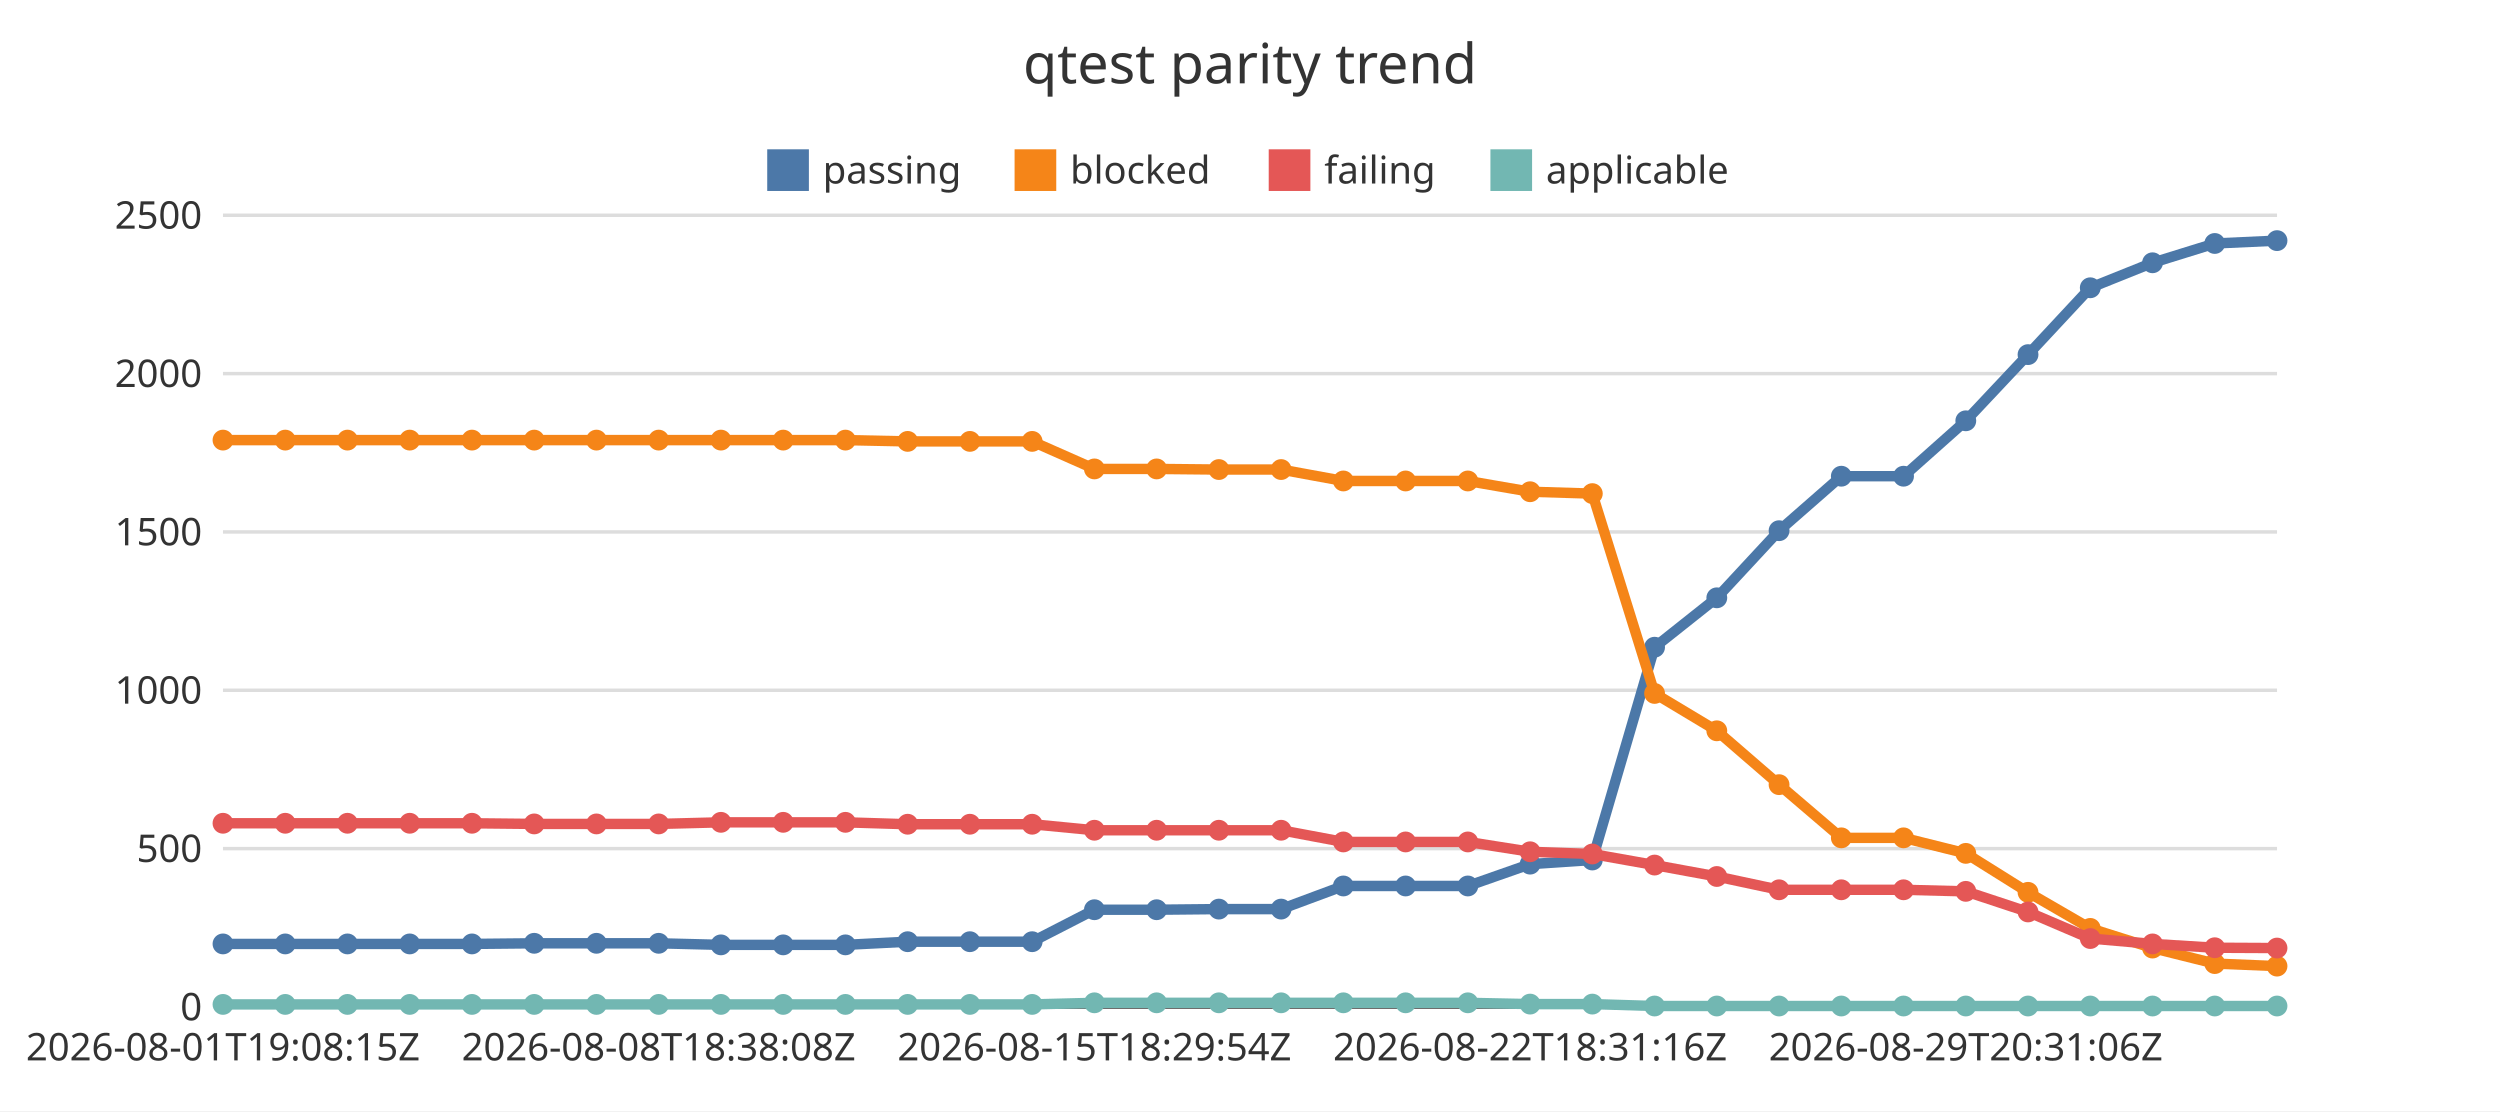
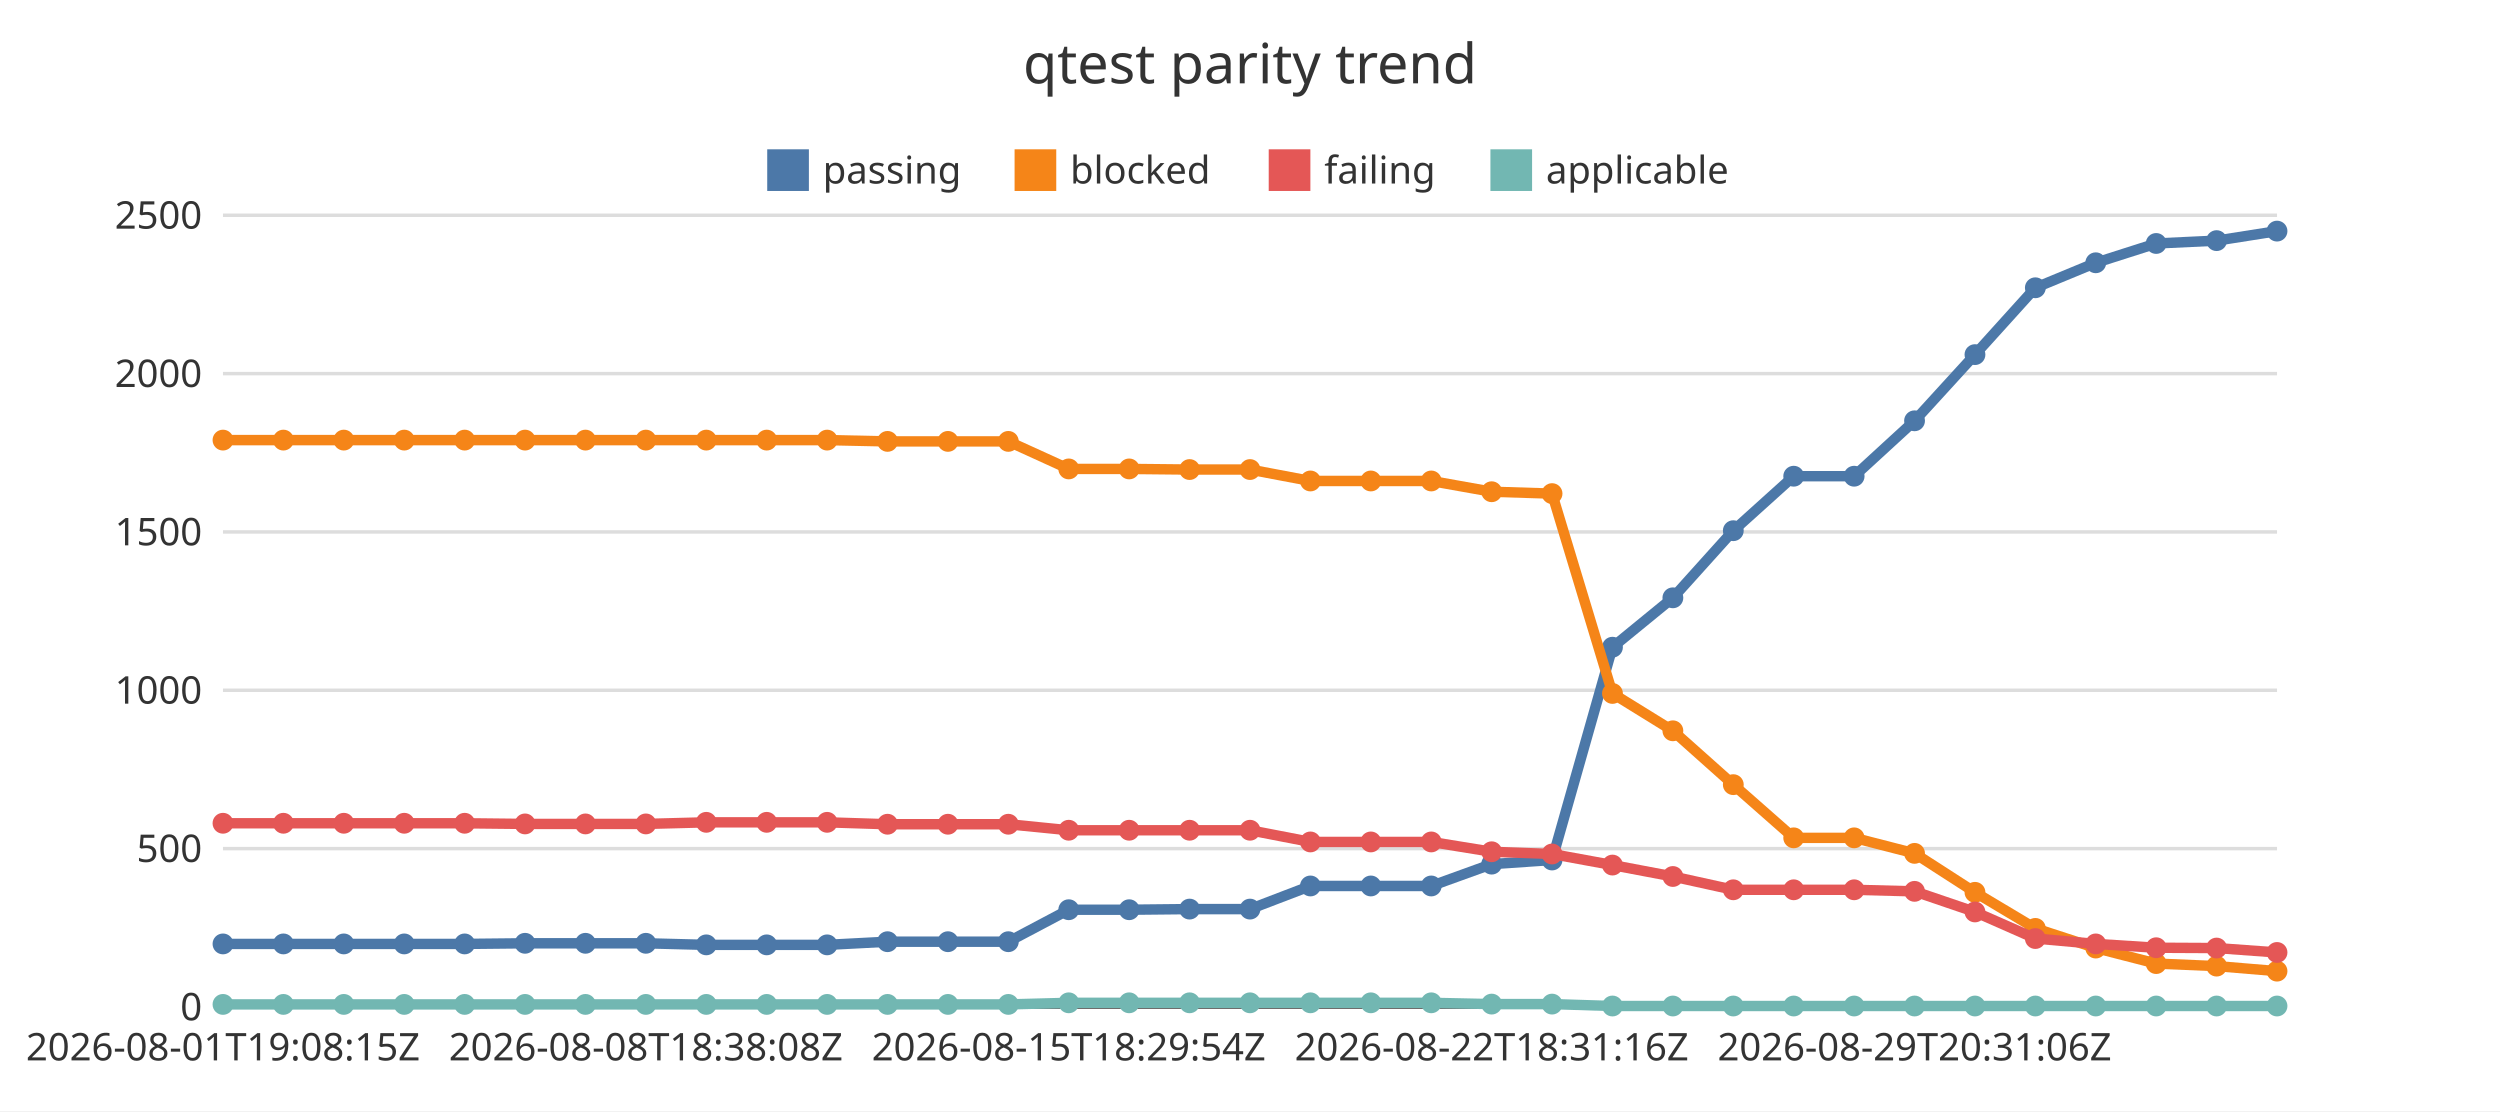
<svg xmlns="http://www.w3.org/2000/svg" width="720" height="320" viewBox="0 0 720 320">
  <rect x="0" y="0" width="720" height="320" fill="#ffffff" />
  <text x="360" y="24" font-family="Noto Sans JP, sans-serif" font-size="16" text-anchor="middle" fill="#333333">qtest parity trend</text>
  <line x1="64.22" y1="290" x2="655.78" y2="290" stroke="#dddddd" stroke-width="1" />
  <text x="58.22" y="293.85" font-family="Noto Sans JP, sans-serif" font-size="11" text-anchor="end" fill="#333333">0</text>
  <line x1="64.22" y1="244.4" x2="655.78" y2="244.4" stroke="#dddddd" stroke-width="1" />
  <text x="58.22" y="248.25" font-family="Noto Sans JP, sans-serif" font-size="11" text-anchor="end" fill="#333333">500</text>
  <line x1="64.22" y1="198.8" x2="655.78" y2="198.8" stroke="#dddddd" stroke-width="1" />
  <text x="58.22" y="202.65" font-family="Noto Sans JP, sans-serif" font-size="11" text-anchor="end" fill="#333333">1000</text>
  <line x1="64.22" y1="153.2" x2="655.78" y2="153.2" stroke="#dddddd" stroke-width="1" />
  <text x="58.22" y="157.05" font-family="Noto Sans JP, sans-serif" font-size="11" text-anchor="end" fill="#333333">1500</text>
  <line x1="64.22" y1="107.6" x2="655.78" y2="107.6" stroke="#dddddd" stroke-width="1" />
  <text x="58.22" y="111.45" font-family="Noto Sans JP, sans-serif" font-size="11" text-anchor="end" fill="#333333">2000</text>
  <line x1="64.22" y1="62" x2="655.78" y2="62" stroke="#dddddd" stroke-width="1" />
  <text x="58.22" y="65.85" font-family="Noto Sans JP, sans-serif" font-size="11" text-anchor="end" fill="#333333">2500</text>
  <line x1="64.22" y1="290" x2="655.78" y2="290" stroke="#333333" stroke-width="1" />
  <text x="64.22" y="305.4" font-family="Noto Sans JP, sans-serif" font-size="11" text-anchor="middle" fill="#333333">2026-08-01T19:08:15Z</text>
-   <text x="189.7" y="305.4" font-family="Noto Sans JP, sans-serif" font-size="11" text-anchor="middle" fill="#333333">2026-08-08T18:38:08Z</text>
-   <text x="315.19" y="305.4" font-family="Noto Sans JP, sans-serif" font-size="11" text-anchor="middle" fill="#333333">2026-08-15T18:29:54Z</text>
-   <text x="440.67" y="305.4" font-family="Noto Sans JP, sans-serif" font-size="11" text-anchor="middle" fill="#333333">2026-08-22T18:31:16Z</text>
-   <text x="566.15" y="305.4" font-family="Noto Sans JP, sans-serif" font-size="11" text-anchor="middle" fill="#333333">2026-08-29T20:31:06Z</text>
+   <text x="186.01" y="305.4" font-family="Noto Sans JP, sans-serif" font-size="11" text-anchor="middle" fill="#333333">2026-08-08T18:38:08Z</text>
+   <text x="307.8" y="305.4" font-family="Noto Sans JP, sans-serif" font-size="11" text-anchor="middle" fill="#333333">2026-08-15T18:29:54Z</text>
+   <text x="429.6" y="305.4" font-family="Noto Sans JP, sans-serif" font-size="11" text-anchor="middle" fill="#333333">2026-08-22T18:31:16Z</text>
+   <text x="551.39" y="305.4" font-family="Noto Sans JP, sans-serif" font-size="11" text-anchor="middle" fill="#333333">2026-08-29T20:31:06Z</text>
  <rect x="220.96" y="43" width="12" height="12" fill="#4c78a8" />
  <text x="236.96" y="52.85" font-family="Noto Sans JP, sans-serif" font-size="11" text-anchor="start" fill="#333333">passing</text>
  <rect x="292.2" y="43" width="12" height="12" fill="#f58518" />
  <text x="308.2" y="52.85" font-family="Noto Sans JP, sans-serif" font-size="11" text-anchor="start" fill="#333333">blocked</text>
  <rect x="365.39" y="43" width="12" height="12" fill="#e45756" />
  <text x="381.39" y="52.85" font-family="Noto Sans JP, sans-serif" font-size="11" text-anchor="start" fill="#333333">failing</text>
  <rect x="429.24" y="43" width="12" height="12" fill="#72b7b2" />
  <text x="445.24" y="52.85" font-family="Noto Sans JP, sans-serif" font-size="11" text-anchor="start" fill="#333333">applicable</text>
-   <polyline points="64.22,271.85 82.15,271.85 100.07,271.85 118,271.85 135.93,271.85 153.85,271.67 171.78,271.67 189.7,271.67 207.63,272.12 225.56,272.12 243.48,272.12 261.41,271.21 279.33,271.21 297.26,271.21 315.19,262 333.11,262 351.04,261.82 368.96,261.82 386.89,255.16 404.81,255.16 422.74,255.16 440.67,248.87 458.59,247.68 476.52,186.4 494.44,172.17 512.37,152.84 530.3,137.15 548.22,137.15 566.15,121.19 584.07,102.13 602,82.88 619.93,75.68 637.85,70.12 655.78,69.3" fill="none" stroke="#4c78a8" stroke-width="3" />
+   <polyline points="64.22,271.85 81.62,271.85 99.02,271.85 116.42,271.85 133.82,271.85 151.21,271.67 168.61,271.67 186.01,271.67 203.41,272.12 220.81,272.12 238.21,272.12 255.61,271.21 273.01,271.21 290.4,271.21 307.8,262 325.2,262 342.6,261.82 360,261.82 377.4,255.16 394.8,255.16 412.2,255.16 429.6,248.87 446.99,247.68 464.39,186.4 481.79,172.17 499.19,152.84 516.59,137.15 533.99,137.15 551.39,121.19 568.79,102.13 586.18,82.88 603.58,75.68 620.98,70.12 638.38,69.3 655.78,66.56" fill="none" stroke="#4c78a8" stroke-width="3" />
  <circle cx="64.22" cy="271.85" r="3" fill="#4c78a8" />
-   <circle cx="82.15" cy="271.85" r="3" fill="#4c78a8" />
-   <circle cx="100.07" cy="271.85" r="3" fill="#4c78a8" />
-   <circle cx="118" cy="271.85" r="3" fill="#4c78a8" />
-   <circle cx="135.93" cy="271.85" r="3" fill="#4c78a8" />
-   <circle cx="153.85" cy="271.67" r="3" fill="#4c78a8" />
-   <circle cx="171.78" cy="271.67" r="3" fill="#4c78a8" />
-   <circle cx="189.7" cy="271.67" r="3" fill="#4c78a8" />
-   <circle cx="207.63" cy="272.12" r="3" fill="#4c78a8" />
-   <circle cx="225.56" cy="272.12" r="3" fill="#4c78a8" />
-   <circle cx="243.48" cy="272.12" r="3" fill="#4c78a8" />
-   <circle cx="261.41" cy="271.21" r="3" fill="#4c78a8" />
-   <circle cx="279.33" cy="271.21" r="3" fill="#4c78a8" />
-   <circle cx="297.26" cy="271.21" r="3" fill="#4c78a8" />
-   <circle cx="315.19" cy="262" r="3" fill="#4c78a8" />
-   <circle cx="333.11" cy="262" r="3" fill="#4c78a8" />
-   <circle cx="351.04" cy="261.82" r="3" fill="#4c78a8" />
-   <circle cx="368.96" cy="261.82" r="3" fill="#4c78a8" />
-   <circle cx="386.89" cy="255.16" r="3" fill="#4c78a8" />
-   <circle cx="404.81" cy="255.16" r="3" fill="#4c78a8" />
-   <circle cx="422.74" cy="255.16" r="3" fill="#4c78a8" />
-   <circle cx="440.67" cy="248.87" r="3" fill="#4c78a8" />
-   <circle cx="458.59" cy="247.68" r="3" fill="#4c78a8" />
-   <circle cx="476.52" cy="186.4" r="3" fill="#4c78a8" />
-   <circle cx="494.44" cy="172.17" r="3" fill="#4c78a8" />
-   <circle cx="512.37" cy="152.84" r="3" fill="#4c78a8" />
-   <circle cx="530.3" cy="137.15" r="3" fill="#4c78a8" />
-   <circle cx="548.22" cy="137.15" r="3" fill="#4c78a8" />
-   <circle cx="566.15" cy="121.19" r="3" fill="#4c78a8" />
-   <circle cx="584.07" cy="102.13" r="3" fill="#4c78a8" />
-   <circle cx="602" cy="82.88" r="3" fill="#4c78a8" />
-   <circle cx="619.93" cy="75.68" r="3" fill="#4c78a8" />
-   <circle cx="637.85" cy="70.12" r="3" fill="#4c78a8" />
-   <circle cx="655.78" cy="69.3" r="3" fill="#4c78a8" />
-   <polyline points="64.22,126.75 82.15,126.75 100.07,126.75 118,126.75 135.93,126.75 153.85,126.75 171.78,126.75 189.7,126.75 207.63,126.75 225.56,126.75 243.48,126.75 261.41,127.12 279.33,127.12 297.26,127.12 315.19,135.05 333.11,135.05 351.04,135.23 368.96,135.23 386.89,138.52 404.81,138.52 422.74,138.52 440.67,141.62 458.59,142.16 476.52,199.71 494.44,210.47 512.37,225.98 530.3,241.3 548.22,241.3 566.15,245.77 584.07,256.99 602,267.38 619.93,273.04 637.85,277.51 655.78,278.24" fill="none" stroke="#f58518" stroke-width="3" />
+   <circle cx="81.62" cy="271.85" r="3" fill="#4c78a8" />
+   <circle cx="99.02" cy="271.85" r="3" fill="#4c78a8" />
+   <circle cx="116.42" cy="271.85" r="3" fill="#4c78a8" />
+   <circle cx="133.82" cy="271.85" r="3" fill="#4c78a8" />
+   <circle cx="151.21" cy="271.67" r="3" fill="#4c78a8" />
+   <circle cx="168.61" cy="271.67" r="3" fill="#4c78a8" />
+   <circle cx="186.01" cy="271.67" r="3" fill="#4c78a8" />
+   <circle cx="203.41" cy="272.12" r="3" fill="#4c78a8" />
+   <circle cx="220.81" cy="272.12" r="3" fill="#4c78a8" />
+   <circle cx="238.21" cy="272.12" r="3" fill="#4c78a8" />
+   <circle cx="255.61" cy="271.21" r="3" fill="#4c78a8" />
+   <circle cx="273.01" cy="271.21" r="3" fill="#4c78a8" />
+   <circle cx="290.4" cy="271.21" r="3" fill="#4c78a8" />
+   <circle cx="307.8" cy="262" r="3" fill="#4c78a8" />
+   <circle cx="325.2" cy="262" r="3" fill="#4c78a8" />
+   <circle cx="342.6" cy="261.82" r="3" fill="#4c78a8" />
+   <circle cx="360" cy="261.82" r="3" fill="#4c78a8" />
+   <circle cx="377.4" cy="255.16" r="3" fill="#4c78a8" />
+   <circle cx="394.8" cy="255.16" r="3" fill="#4c78a8" />
+   <circle cx="412.2" cy="255.16" r="3" fill="#4c78a8" />
+   <circle cx="429.6" cy="248.87" r="3" fill="#4c78a8" />
+   <circle cx="446.99" cy="247.68" r="3" fill="#4c78a8" />
+   <circle cx="464.39" cy="186.4" r="3" fill="#4c78a8" />
+   <circle cx="481.79" cy="172.17" r="3" fill="#4c78a8" />
+   <circle cx="499.19" cy="152.84" r="3" fill="#4c78a8" />
+   <circle cx="516.59" cy="137.15" r="3" fill="#4c78a8" />
+   <circle cx="533.99" cy="137.15" r="3" fill="#4c78a8" />
+   <circle cx="551.39" cy="121.19" r="3" fill="#4c78a8" />
+   <circle cx="568.79" cy="102.13" r="3" fill="#4c78a8" />
+   <circle cx="586.18" cy="82.88" r="3" fill="#4c78a8" />
+   <circle cx="603.58" cy="75.68" r="3" fill="#4c78a8" />
+   <circle cx="620.98" cy="70.12" r="3" fill="#4c78a8" />
+   <circle cx="638.38" cy="69.3" r="3" fill="#4c78a8" />
+   <circle cx="655.78" cy="66.56" r="3" fill="#4c78a8" />
+   <polyline points="64.22,126.75 81.62,126.75 99.02,126.75 116.42,126.75 133.82,126.75 151.21,126.75 168.61,126.75 186.01,126.75 203.41,126.75 220.81,126.75 238.21,126.75 255.61,127.12 273.01,127.12 290.4,127.12 307.8,135.05 325.2,135.05 342.6,135.23 360,135.23 377.4,138.52 394.8,138.52 412.2,138.52 429.6,141.62 446.99,142.16 464.39,199.71 481.79,210.47 499.19,225.98 516.59,241.3 533.99,241.3 551.39,245.77 568.79,256.99 586.18,267.38 603.58,273.04 620.98,277.51 638.38,278.24 655.78,279.69" fill="none" stroke="#f58518" stroke-width="3" />
  <circle cx="64.22" cy="126.75" r="3" fill="#f58518" />
-   <circle cx="82.15" cy="126.75" r="3" fill="#f58518" />
-   <circle cx="100.07" cy="126.75" r="3" fill="#f58518" />
-   <circle cx="118" cy="126.75" r="3" fill="#f58518" />
-   <circle cx="135.93" cy="126.75" r="3" fill="#f58518" />
-   <circle cx="153.85" cy="126.75" r="3" fill="#f58518" />
-   <circle cx="171.78" cy="126.75" r="3" fill="#f58518" />
-   <circle cx="189.7" cy="126.75" r="3" fill="#f58518" />
-   <circle cx="207.63" cy="126.75" r="3" fill="#f58518" />
-   <circle cx="225.56" cy="126.75" r="3" fill="#f58518" />
-   <circle cx="243.48" cy="126.75" r="3" fill="#f58518" />
-   <circle cx="261.41" cy="127.12" r="3" fill="#f58518" />
-   <circle cx="279.33" cy="127.12" r="3" fill="#f58518" />
-   <circle cx="297.26" cy="127.12" r="3" fill="#f58518" />
-   <circle cx="315.19" cy="135.05" r="3" fill="#f58518" />
-   <circle cx="333.11" cy="135.05" r="3" fill="#f58518" />
-   <circle cx="351.04" cy="135.23" r="3" fill="#f58518" />
-   <circle cx="368.96" cy="135.23" r="3" fill="#f58518" />
-   <circle cx="386.89" cy="138.52" r="3" fill="#f58518" />
-   <circle cx="404.81" cy="138.52" r="3" fill="#f58518" />
-   <circle cx="422.74" cy="138.52" r="3" fill="#f58518" />
-   <circle cx="440.67" cy="141.62" r="3" fill="#f58518" />
-   <circle cx="458.59" cy="142.16" r="3" fill="#f58518" />
-   <circle cx="476.52" cy="199.71" r="3" fill="#f58518" />
-   <circle cx="494.44" cy="210.47" r="3" fill="#f58518" />
-   <circle cx="512.37" cy="225.98" r="3" fill="#f58518" />
-   <circle cx="530.3" cy="241.3" r="3" fill="#f58518" />
-   <circle cx="548.22" cy="241.3" r="3" fill="#f58518" />
-   <circle cx="566.15" cy="245.77" r="3" fill="#f58518" />
-   <circle cx="584.07" cy="256.99" r="3" fill="#f58518" />
-   <circle cx="602" cy="267.38" r="3" fill="#f58518" />
-   <circle cx="619.93" cy="273.04" r="3" fill="#f58518" />
-   <circle cx="637.85" cy="277.51" r="3" fill="#f58518" />
-   <circle cx="655.78" cy="278.24" r="3" fill="#f58518" />
-   <polyline points="64.22,237.1 82.15,237.1 100.07,237.1 118,237.1 135.93,237.1 153.85,237.29 171.78,237.29 189.7,237.29 207.63,236.83 225.56,236.83 243.48,236.83 261.41,237.38 279.33,237.38 297.26,237.38 315.19,239.11 333.11,239.11 351.04,239.11 368.96,239.11 386.89,242.48 404.81,242.48 422.74,242.48 440.67,245.31 458.59,245.95 476.52,249.14 494.44,252.43 512.37,256.26 530.3,256.26 548.22,256.26 566.15,256.71 584.07,262.64 602,270.3 619.93,271.85 637.85,272.95 655.78,273.04" fill="none" stroke="#e45756" stroke-width="3" />
+   <circle cx="81.62" cy="126.75" r="3" fill="#f58518" />
+   <circle cx="99.02" cy="126.75" r="3" fill="#f58518" />
+   <circle cx="116.42" cy="126.75" r="3" fill="#f58518" />
+   <circle cx="133.82" cy="126.75" r="3" fill="#f58518" />
+   <circle cx="151.21" cy="126.75" r="3" fill="#f58518" />
+   <circle cx="168.61" cy="126.75" r="3" fill="#f58518" />
+   <circle cx="186.01" cy="126.75" r="3" fill="#f58518" />
+   <circle cx="203.41" cy="126.75" r="3" fill="#f58518" />
+   <circle cx="220.81" cy="126.75" r="3" fill="#f58518" />
+   <circle cx="238.21" cy="126.75" r="3" fill="#f58518" />
+   <circle cx="255.61" cy="127.12" r="3" fill="#f58518" />
+   <circle cx="273.01" cy="127.12" r="3" fill="#f58518" />
+   <circle cx="290.4" cy="127.12" r="3" fill="#f58518" />
+   <circle cx="307.8" cy="135.05" r="3" fill="#f58518" />
+   <circle cx="325.2" cy="135.05" r="3" fill="#f58518" />
+   <circle cx="342.6" cy="135.23" r="3" fill="#f58518" />
+   <circle cx="360" cy="135.23" r="3" fill="#f58518" />
+   <circle cx="377.4" cy="138.52" r="3" fill="#f58518" />
+   <circle cx="394.8" cy="138.52" r="3" fill="#f58518" />
+   <circle cx="412.2" cy="138.52" r="3" fill="#f58518" />
+   <circle cx="429.6" cy="141.62" r="3" fill="#f58518" />
+   <circle cx="446.99" cy="142.16" r="3" fill="#f58518" />
+   <circle cx="464.39" cy="199.71" r="3" fill="#f58518" />
+   <circle cx="481.79" cy="210.47" r="3" fill="#f58518" />
+   <circle cx="499.19" cy="225.98" r="3" fill="#f58518" />
+   <circle cx="516.59" cy="241.3" r="3" fill="#f58518" />
+   <circle cx="533.99" cy="241.3" r="3" fill="#f58518" />
+   <circle cx="551.39" cy="245.77" r="3" fill="#f58518" />
+   <circle cx="568.79" cy="256.99" r="3" fill="#f58518" />
+   <circle cx="586.18" cy="267.38" r="3" fill="#f58518" />
+   <circle cx="603.58" cy="273.04" r="3" fill="#f58518" />
+   <circle cx="620.98" cy="277.51" r="3" fill="#f58518" />
+   <circle cx="638.38" cy="278.24" r="3" fill="#f58518" />
+   <circle cx="655.78" cy="279.69" r="3" fill="#f58518" />
+   <polyline points="64.22,237.1 81.62,237.1 99.02,237.1 116.42,237.1 133.82,237.1 151.21,237.29 168.61,237.29 186.01,237.29 203.41,236.83 220.81,236.83 238.21,236.83 255.61,237.38 273.01,237.38 290.4,237.38 307.8,239.11 325.2,239.11 342.6,239.11 360,239.11 377.4,242.48 394.8,242.48 412.2,242.48 429.6,245.31 446.99,245.95 464.39,249.14 481.79,252.43 499.19,256.26 516.59,256.26 533.99,256.26 551.39,256.71 568.79,262.64 586.18,270.3 603.58,271.85 620.98,272.95 638.38,273.04 655.78,274.31" fill="none" stroke="#e45756" stroke-width="3" />
  <circle cx="64.22" cy="237.1" r="3" fill="#e45756" />
-   <circle cx="82.15" cy="237.1" r="3" fill="#e45756" />
-   <circle cx="100.07" cy="237.1" r="3" fill="#e45756" />
-   <circle cx="118" cy="237.1" r="3" fill="#e45756" />
-   <circle cx="135.93" cy="237.1" r="3" fill="#e45756" />
-   <circle cx="153.85" cy="237.29" r="3" fill="#e45756" />
-   <circle cx="171.78" cy="237.29" r="3" fill="#e45756" />
-   <circle cx="189.7" cy="237.29" r="3" fill="#e45756" />
-   <circle cx="207.63" cy="236.83" r="3" fill="#e45756" />
-   <circle cx="225.56" cy="236.83" r="3" fill="#e45756" />
-   <circle cx="243.48" cy="236.83" r="3" fill="#e45756" />
-   <circle cx="261.41" cy="237.38" r="3" fill="#e45756" />
-   <circle cx="279.33" cy="237.38" r="3" fill="#e45756" />
-   <circle cx="297.26" cy="237.38" r="3" fill="#e45756" />
-   <circle cx="315.19" cy="239.11" r="3" fill="#e45756" />
-   <circle cx="333.11" cy="239.11" r="3" fill="#e45756" />
-   <circle cx="351.04" cy="239.11" r="3" fill="#e45756" />
-   <circle cx="368.96" cy="239.11" r="3" fill="#e45756" />
-   <circle cx="386.89" cy="242.48" r="3" fill="#e45756" />
-   <circle cx="404.81" cy="242.48" r="3" fill="#e45756" />
-   <circle cx="422.74" cy="242.48" r="3" fill="#e45756" />
-   <circle cx="440.67" cy="245.31" r="3" fill="#e45756" />
-   <circle cx="458.59" cy="245.95" r="3" fill="#e45756" />
-   <circle cx="476.52" cy="249.14" r="3" fill="#e45756" />
-   <circle cx="494.44" cy="252.43" r="3" fill="#e45756" />
-   <circle cx="512.37" cy="256.26" r="3" fill="#e45756" />
-   <circle cx="530.3" cy="256.26" r="3" fill="#e45756" />
-   <circle cx="548.22" cy="256.26" r="3" fill="#e45756" />
-   <circle cx="566.15" cy="256.71" r="3" fill="#e45756" />
-   <circle cx="584.07" cy="262.64" r="3" fill="#e45756" />
-   <circle cx="602" cy="270.3" r="3" fill="#e45756" />
-   <circle cx="619.93" cy="271.85" r="3" fill="#e45756" />
-   <circle cx="637.85" cy="272.95" r="3" fill="#e45756" />
-   <circle cx="655.78" cy="273.04" r="3" fill="#e45756" />
-   <polyline points="64.22,289.27 82.15,289.27 100.07,289.27 118,289.27 135.93,289.27 153.85,289.27 171.78,289.27 189.7,289.27 207.63,289.27 225.56,289.27 243.48,289.27 261.41,289.27 279.33,289.27 297.26,289.27 315.19,288.81 333.11,288.81 351.04,288.81 368.96,288.81 386.89,288.81 404.81,288.81 422.74,288.81 440.67,289.18 458.59,289.18 476.52,289.73 494.44,289.73 512.37,289.73 530.3,289.73 548.22,289.73 566.15,289.73 584.07,289.73 602,289.73 619.93,289.73 637.85,289.73 655.78,289.73" fill="none" stroke="#72b7b2" stroke-width="3" />
+   <circle cx="81.62" cy="237.1" r="3" fill="#e45756" />
+   <circle cx="99.02" cy="237.1" r="3" fill="#e45756" />
+   <circle cx="116.42" cy="237.1" r="3" fill="#e45756" />
+   <circle cx="133.82" cy="237.1" r="3" fill="#e45756" />
+   <circle cx="151.21" cy="237.29" r="3" fill="#e45756" />
+   <circle cx="168.61" cy="237.29" r="3" fill="#e45756" />
+   <circle cx="186.01" cy="237.29" r="3" fill="#e45756" />
+   <circle cx="203.41" cy="236.83" r="3" fill="#e45756" />
+   <circle cx="220.81" cy="236.83" r="3" fill="#e45756" />
+   <circle cx="238.21" cy="236.83" r="3" fill="#e45756" />
+   <circle cx="255.61" cy="237.38" r="3" fill="#e45756" />
+   <circle cx="273.01" cy="237.38" r="3" fill="#e45756" />
+   <circle cx="290.4" cy="237.38" r="3" fill="#e45756" />
+   <circle cx="307.8" cy="239.11" r="3" fill="#e45756" />
+   <circle cx="325.2" cy="239.11" r="3" fill="#e45756" />
+   <circle cx="342.6" cy="239.11" r="3" fill="#e45756" />
+   <circle cx="360" cy="239.11" r="3" fill="#e45756" />
+   <circle cx="377.4" cy="242.48" r="3" fill="#e45756" />
+   <circle cx="394.8" cy="242.48" r="3" fill="#e45756" />
+   <circle cx="412.2" cy="242.48" r="3" fill="#e45756" />
+   <circle cx="429.6" cy="245.31" r="3" fill="#e45756" />
+   <circle cx="446.99" cy="245.95" r="3" fill="#e45756" />
+   <circle cx="464.39" cy="249.14" r="3" fill="#e45756" />
+   <circle cx="481.79" cy="252.43" r="3" fill="#e45756" />
+   <circle cx="499.19" cy="256.26" r="3" fill="#e45756" />
+   <circle cx="516.59" cy="256.26" r="3" fill="#e45756" />
+   <circle cx="533.99" cy="256.26" r="3" fill="#e45756" />
+   <circle cx="551.39" cy="256.71" r="3" fill="#e45756" />
+   <circle cx="568.79" cy="262.64" r="3" fill="#e45756" />
+   <circle cx="586.18" cy="270.3" r="3" fill="#e45756" />
+   <circle cx="603.58" cy="271.85" r="3" fill="#e45756" />
+   <circle cx="620.98" cy="272.95" r="3" fill="#e45756" />
+   <circle cx="638.38" cy="273.04" r="3" fill="#e45756" />
+   <circle cx="655.78" cy="274.31" r="3" fill="#e45756" />
+   <polyline points="64.22,289.27 81.62,289.27 99.02,289.27 116.42,289.27 133.82,289.27 151.21,289.27 168.61,289.27 186.01,289.27 203.41,289.27 220.81,289.27 238.21,289.27 255.61,289.27 273.01,289.27 290.4,289.27 307.8,288.81 325.2,288.81 342.6,288.81 360,288.81 377.4,288.81 394.8,288.81 412.2,288.81 429.6,289.18 446.99,289.18 464.39,289.73 481.79,289.73 499.19,289.73 516.59,289.73 533.99,289.73 551.39,289.73 568.79,289.73 586.18,289.73 603.58,289.73 620.98,289.73 638.38,289.73 655.78,289.73" fill="none" stroke="#72b7b2" stroke-width="3" />
  <circle cx="64.22" cy="289.27" r="3" fill="#72b7b2" />
-   <circle cx="82.15" cy="289.27" r="3" fill="#72b7b2" />
-   <circle cx="100.07" cy="289.27" r="3" fill="#72b7b2" />
-   <circle cx="118" cy="289.27" r="3" fill="#72b7b2" />
-   <circle cx="135.93" cy="289.27" r="3" fill="#72b7b2" />
-   <circle cx="153.85" cy="289.27" r="3" fill="#72b7b2" />
-   <circle cx="171.78" cy="289.27" r="3" fill="#72b7b2" />
-   <circle cx="189.7" cy="289.27" r="3" fill="#72b7b2" />
-   <circle cx="207.63" cy="289.27" r="3" fill="#72b7b2" />
-   <circle cx="225.56" cy="289.27" r="3" fill="#72b7b2" />
-   <circle cx="243.48" cy="289.27" r="3" fill="#72b7b2" />
-   <circle cx="261.41" cy="289.27" r="3" fill="#72b7b2" />
-   <circle cx="279.33" cy="289.27" r="3" fill="#72b7b2" />
-   <circle cx="297.26" cy="289.27" r="3" fill="#72b7b2" />
-   <circle cx="315.19" cy="288.81" r="3" fill="#72b7b2" />
-   <circle cx="333.11" cy="288.81" r="3" fill="#72b7b2" />
-   <circle cx="351.04" cy="288.81" r="3" fill="#72b7b2" />
-   <circle cx="368.96" cy="288.81" r="3" fill="#72b7b2" />
-   <circle cx="386.89" cy="288.81" r="3" fill="#72b7b2" />
-   <circle cx="404.81" cy="288.81" r="3" fill="#72b7b2" />
-   <circle cx="422.74" cy="288.81" r="3" fill="#72b7b2" />
-   <circle cx="440.67" cy="289.18" r="3" fill="#72b7b2" />
-   <circle cx="458.59" cy="289.18" r="3" fill="#72b7b2" />
-   <circle cx="476.52" cy="289.73" r="3" fill="#72b7b2" />
-   <circle cx="494.44" cy="289.73" r="3" fill="#72b7b2" />
-   <circle cx="512.37" cy="289.73" r="3" fill="#72b7b2" />
-   <circle cx="530.3" cy="289.73" r="3" fill="#72b7b2" />
-   <circle cx="548.22" cy="289.73" r="3" fill="#72b7b2" />
-   <circle cx="566.15" cy="289.73" r="3" fill="#72b7b2" />
-   <circle cx="584.07" cy="289.73" r="3" fill="#72b7b2" />
-   <circle cx="602" cy="289.73" r="3" fill="#72b7b2" />
-   <circle cx="619.93" cy="289.73" r="3" fill="#72b7b2" />
-   <circle cx="637.85" cy="289.73" r="3" fill="#72b7b2" />
+   <circle cx="81.62" cy="289.27" r="3" fill="#72b7b2" />
+   <circle cx="99.02" cy="289.27" r="3" fill="#72b7b2" />
+   <circle cx="116.42" cy="289.27" r="3" fill="#72b7b2" />
+   <circle cx="133.82" cy="289.27" r="3" fill="#72b7b2" />
+   <circle cx="151.21" cy="289.27" r="3" fill="#72b7b2" />
+   <circle cx="168.61" cy="289.27" r="3" fill="#72b7b2" />
+   <circle cx="186.01" cy="289.27" r="3" fill="#72b7b2" />
+   <circle cx="203.41" cy="289.27" r="3" fill="#72b7b2" />
+   <circle cx="220.81" cy="289.27" r="3" fill="#72b7b2" />
+   <circle cx="238.21" cy="289.27" r="3" fill="#72b7b2" />
+   <circle cx="255.61" cy="289.27" r="3" fill="#72b7b2" />
+   <circle cx="273.01" cy="289.27" r="3" fill="#72b7b2" />
+   <circle cx="290.4" cy="289.27" r="3" fill="#72b7b2" />
+   <circle cx="307.8" cy="288.81" r="3" fill="#72b7b2" />
+   <circle cx="325.2" cy="288.81" r="3" fill="#72b7b2" />
+   <circle cx="342.6" cy="288.81" r="3" fill="#72b7b2" />
+   <circle cx="360" cy="288.81" r="3" fill="#72b7b2" />
+   <circle cx="377.4" cy="288.81" r="3" fill="#72b7b2" />
+   <circle cx="394.8" cy="288.81" r="3" fill="#72b7b2" />
+   <circle cx="412.2" cy="288.81" r="3" fill="#72b7b2" />
+   <circle cx="429.6" cy="289.18" r="3" fill="#72b7b2" />
+   <circle cx="446.99" cy="289.18" r="3" fill="#72b7b2" />
+   <circle cx="464.39" cy="289.73" r="3" fill="#72b7b2" />
+   <circle cx="481.79" cy="289.73" r="3" fill="#72b7b2" />
+   <circle cx="499.19" cy="289.73" r="3" fill="#72b7b2" />
+   <circle cx="516.59" cy="289.73" r="3" fill="#72b7b2" />
+   <circle cx="533.99" cy="289.73" r="3" fill="#72b7b2" />
+   <circle cx="551.39" cy="289.73" r="3" fill="#72b7b2" />
+   <circle cx="568.79" cy="289.73" r="3" fill="#72b7b2" />
+   <circle cx="586.18" cy="289.73" r="3" fill="#72b7b2" />
+   <circle cx="603.58" cy="289.73" r="3" fill="#72b7b2" />
+   <circle cx="620.98" cy="289.73" r="3" fill="#72b7b2" />
+   <circle cx="638.38" cy="289.73" r="3" fill="#72b7b2" />
  <circle cx="655.78" cy="289.73" r="3" fill="#72b7b2" />
</svg>
